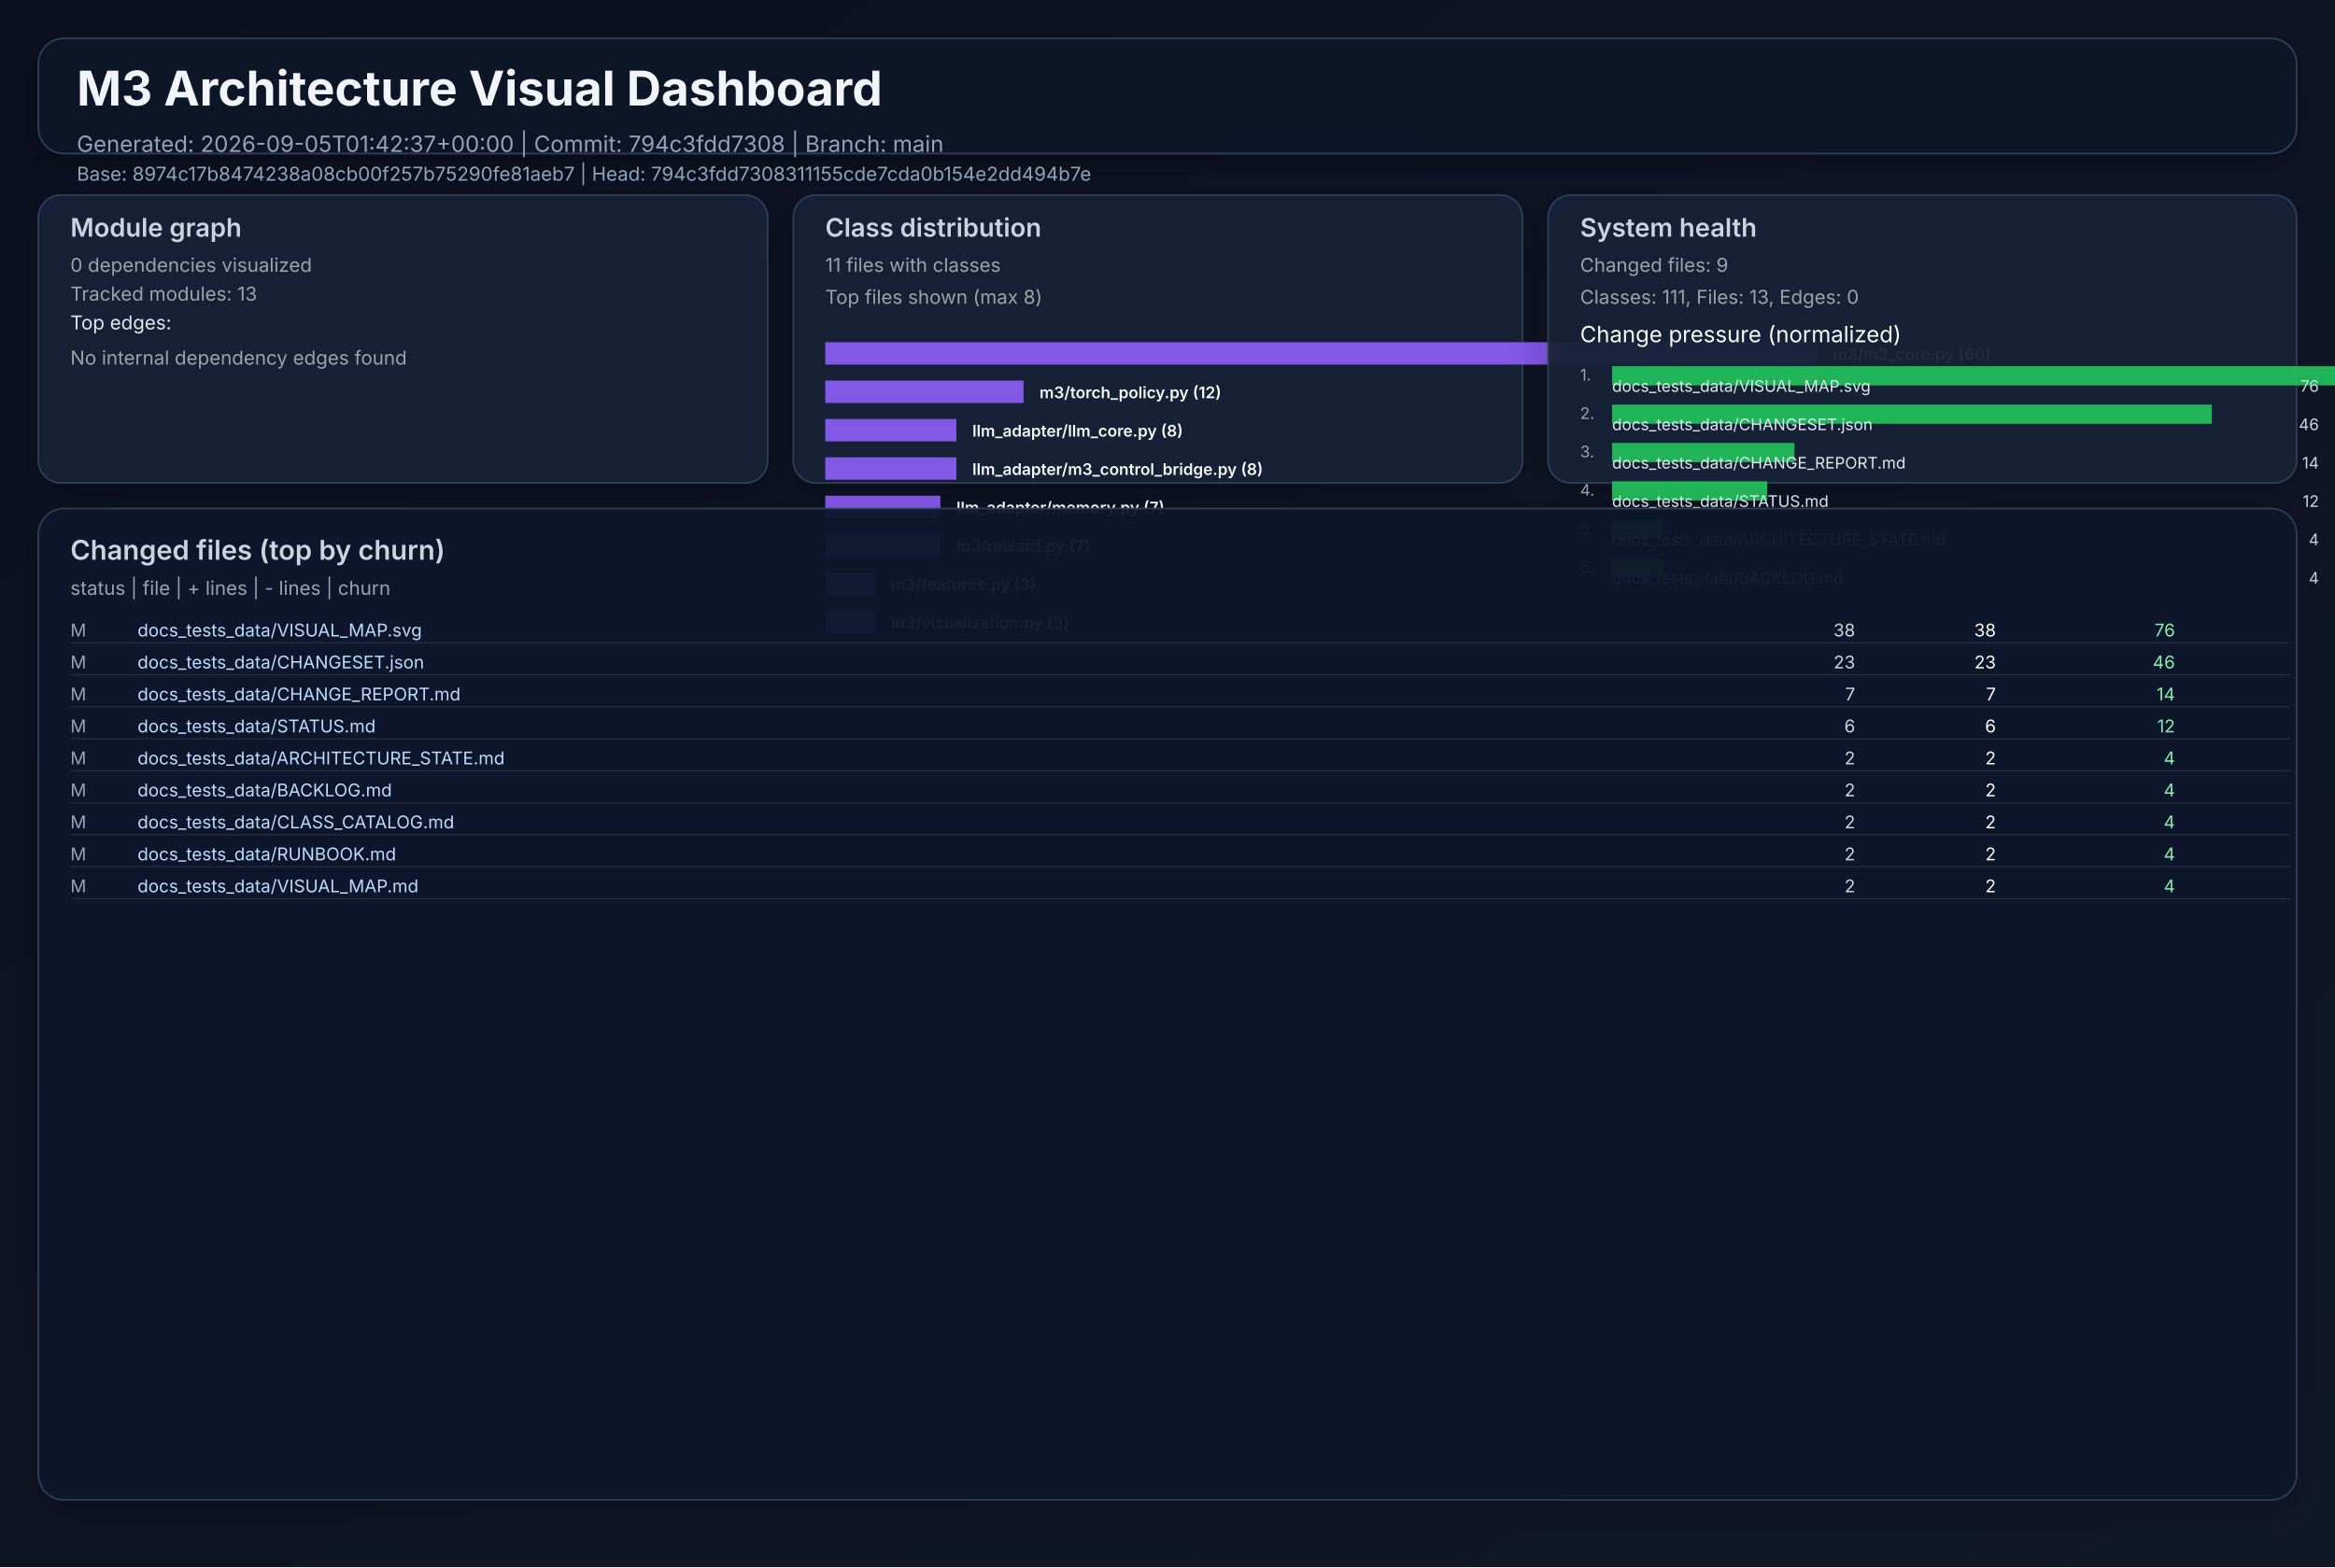
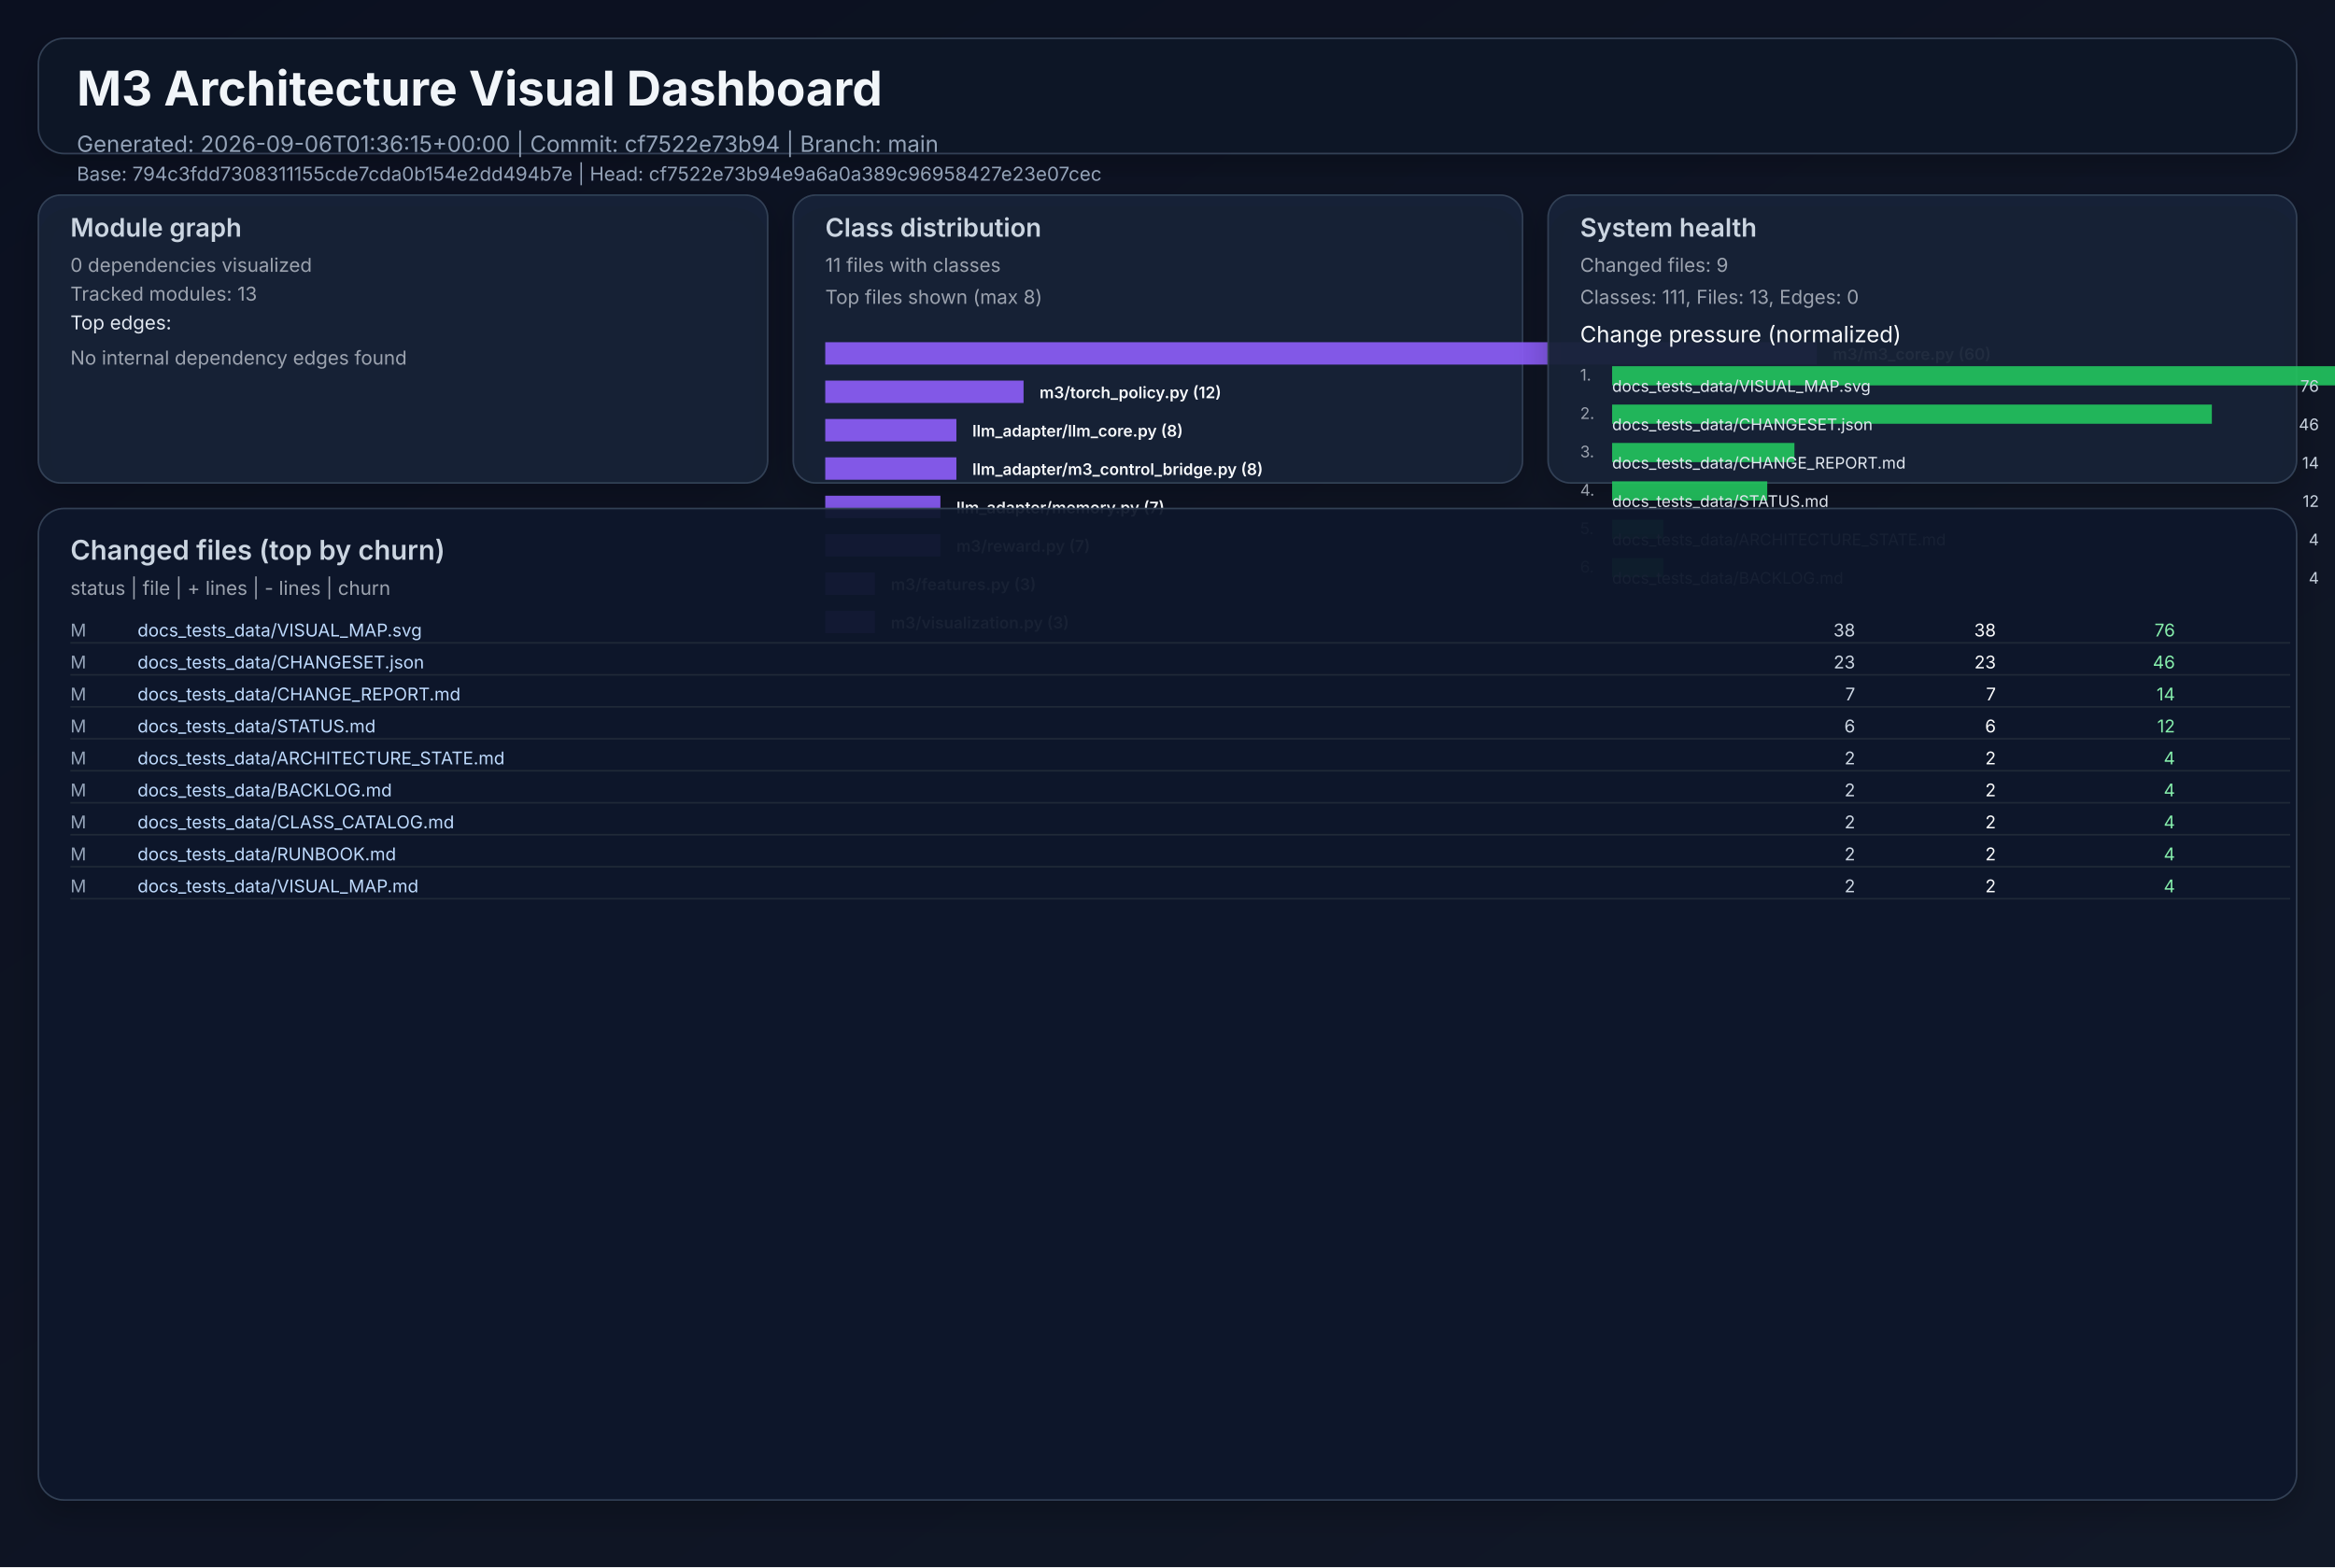
<svg xmlns="http://www.w3.org/2000/svg" width="1460" height="980" viewBox="0 0 1460 980" role="img">
  <defs>
    <linearGradient id="bg" x1="0" y1="0" x2="1" y2="1">
      <stop offset="0%" stop-color="#0b1020" />
      <stop offset="100%" stop-color="#111827" />
    </linearGradient>
    <filter id="cardShadow" x="-20%" y="-20%" width="140%" height="140%">
      <feDropShadow dx="0" dy="8" stdDeviation="10" flood-opacity="0.22" />
    </filter>
  </defs>
  <rect width="1460" height="980" fill="url(#bg)" />
  <g font-family="Inter, Arial, sans-serif">
    <rect x="24" y="24" width="1412" height="72" rx="16" fill="#111827" fill-opacity="0.94" stroke="#334155" stroke-width="1" filter="url(#cardShadow)" />
    <text x="48" y="66" fill="#f1f5f9" font-size="30" font-weight="700">M3 Architecture Visual Dashboard</text>
-     <text x="48" y="95" fill="#94a3b8" font-size="14">Generated: 2026-09-05T01:42:37+00:00  |  Commit: 794c3fdd7308  |  Branch: main</text>
-     <text x="48" y="113" fill="#94a3b8" font-size="12">Base: 8974c17b8474238a08cb00f257b75290fe81aeb7  |  Head: 794c3fdd7308311155cde7cda0b154e2dd494b7e</text>
+     <text x="48" y="95" fill="#94a3b8" font-size="14">Generated: 2026-09-06T01:36:15+00:00  |  Commit: cf7522e73b94  |  Branch: main</text>
+     <text x="48" y="113" fill="#94a3b8" font-size="12">Base: 794c3fdd7308311155cde7cda0b154e2dd494b7e  |  Head: cf7522e73b94e9a6a0a389c96958427e23e07cec</text>
    <rect x="24" y="122" width="456" height="180" rx="14" fill="#17223a" fill-opacity="0.94" stroke="#334155" filter="url(#cardShadow)" />
    <text x="44" y="148" fill="#cbd5e1" font-size="16" font-weight="600">Module graph</text>
    <text x="44" y="170" fill="#9ca3af" font-size="12">0 dependencies visualized</text>
    <text x="44" y="188" fill="#9ca3af" font-size="12">Tracked modules: 13</text>
    <text x="44" y="206" fill="#e2e8f0" font-size="12">Top edges:</text>
    <text x="44" y="228" fill="#9ca3af" font-size="12">No internal dependency edges found</text>
    <rect x="496" y="122" width="456" height="180" rx="14" fill="#17223a" fill-opacity="0.94" stroke="#334155" filter="url(#cardShadow)" />
    <text x="516" y="148" fill="#cbd5e1" font-size="16" font-weight="600">Class distribution</text>
    <text x="516" y="170" fill="#9ca3af" font-size="12">11 files with classes</text>
    <text x="516" y="190" fill="#9ca3af" font-size="12">Top files shown (max 8)</text>
    <rect x="516" y="214" width="620" height="14" fill="#8b5cf6" opacity="0.92" />
    <text x="1146" y="225" fill="#f8fafc" font-size="10" font-weight="600">m3/m3_core.py (60)</text>
    <rect x="516" y="238" width="124" height="14" fill="#8b5cf6" opacity="0.92" />
    <text x="650" y="249" fill="#f8fafc" font-size="10" font-weight="600">m3/torch_policy.py (12)</text>
    <rect x="516" y="262" width="82" height="14" fill="#8b5cf6" opacity="0.92" />
    <text x="608" y="273" fill="#f8fafc" font-size="10" font-weight="600">llm_adapter/llm_core.py (8)</text>
    <rect x="516" y="286" width="82" height="14" fill="#8b5cf6" opacity="0.92" />
    <text x="608" y="297" fill="#f8fafc" font-size="10" font-weight="600">llm_adapter/m3_control_bridge.py (8)</text>
    <rect x="516" y="310" width="72" height="14" fill="#8b5cf6" opacity="0.92" />
    <text x="598" y="321" fill="#f8fafc" font-size="10" font-weight="600">llm_adapter/memory.py (7)</text>
    <rect x="516" y="334" width="72" height="14" fill="#8b5cf6" opacity="0.92" />
    <text x="598" y="345" fill="#f8fafc" font-size="10" font-weight="600">m3/reward.py (7)</text>
    <rect x="516" y="358" width="31" height="14" fill="#8b5cf6" opacity="0.92" />
    <text x="557" y="369" fill="#f8fafc" font-size="10" font-weight="600">m3/features.py (3)</text>
    <rect x="516" y="382" width="31" height="14" fill="#8b5cf6" opacity="0.92" />
    <text x="557" y="393" fill="#f8fafc" font-size="10" font-weight="600">m3/visualization.py (3)</text>
    <rect x="968" y="122" width="468" height="180" rx="14" fill="#17223a" fill-opacity="0.94" stroke="#334155" filter="url(#cardShadow)" />
    <text x="988" y="148" fill="#cbd5e1" font-size="16" font-weight="600">System health</text>
    <text x="988" y="170" fill="#9ca3af" font-size="12">Changed files: 9</text>
    <text x="988" y="190" fill="#9ca3af" font-size="12">Classes: 111, Files: 13, Edges: 0</text>
    <text x="988" y="214" fill="#f8fafc" font-size="14">Change pressure (normalized)</text>
    <text x="988" y="238" fill="#9ca3af" font-size="10">1.</text>
    <rect x="1008" y="229" width="620" height="12" fill="#22c55e" opacity="0.9" />
    <text x="1008" y="245" fill="#e2e8f0" font-size="10">docs_tests_data/VISUAL_MAP.svg</text>
    <text x="1450" y="245" fill="#cbd5e1" font-size="10" text-anchor="end">76</text>
    <text x="988" y="262" fill="#9ca3af" font-size="10">2.</text>
    <rect x="1008" y="253" width="375" height="12" fill="#22c55e" opacity="0.9" />
    <text x="1008" y="269" fill="#e2e8f0" font-size="10">docs_tests_data/CHANGESET.json</text>
    <text x="1450" y="269" fill="#cbd5e1" font-size="10" text-anchor="end">46</text>
    <text x="988" y="286" fill="#9ca3af" font-size="10">3.</text>
    <rect x="1008" y="277" width="114" height="12" fill="#22c55e" opacity="0.9" />
    <text x="1008" y="293" fill="#e2e8f0" font-size="10">docs_tests_data/CHANGE_REPORT.md</text>
    <text x="1450" y="293" fill="#cbd5e1" font-size="10" text-anchor="end">14</text>
    <text x="988" y="310" fill="#9ca3af" font-size="10">4.</text>
    <rect x="1008" y="301" width="97" height="12" fill="#22c55e" opacity="0.9" />
    <text x="1008" y="317" fill="#e2e8f0" font-size="10">docs_tests_data/STATUS.md</text>
    <text x="1450" y="317" fill="#cbd5e1" font-size="10" text-anchor="end">12</text>
    <text x="988" y="334" fill="#9ca3af" font-size="10">5.</text>
    <rect x="1008" y="325" width="32" height="12" fill="#22c55e" opacity="0.9" />
    <text x="1008" y="341" fill="#e2e8f0" font-size="10">docs_tests_data/ARCHITECTURE_STATE.md</text>
    <text x="1450" y="341" fill="#cbd5e1" font-size="10" text-anchor="end">4</text>
    <text x="988" y="358" fill="#9ca3af" font-size="10">6.</text>
    <rect x="1008" y="349" width="32" height="12" fill="#22c55e" opacity="0.9" />
    <text x="1008" y="365" fill="#e2e8f0" font-size="10">docs_tests_data/BACKLOG.md</text>
    <text x="1450" y="365" fill="#cbd5e1" font-size="10" text-anchor="end">4</text>
    <rect x="24" y="318" width="1412" height="620" rx="16" fill="#0f172a" fill-opacity="0.94" stroke="#334155" filter="url(#cardShadow)" />
    <text x="44" y="350" fill="#cbd5e1" font-size="17" font-weight="600">Changed files (top by churn)</text>
    <text x="44" y="372" fill="#9ca3af" font-size="12">status  |  file  | + lines  | - lines  | churn</text>
    <text x="44" y="398" fill="#94a3b8" font-size="11"> M</text>
    <text x="86" y="398" fill="#bfdbfe" font-size="11" text-anchor="start">docs_tests_data/VISUAL_MAP.svg</text>
    <text x="1160" y="398" fill="#cbd5e1" font-size="11" text-anchor="end">   38</text>
    <text x="1248" y="398" fill="#f9fafb" font-size="11" text-anchor="end">   38</text>
    <text x="1360" y="398" fill="#86efac" font-size="11" text-anchor="end">    76</text>
    <line x1="44" y1="402" x2="1432" y2="402" stroke="#1f2937" stroke-width="1" />
    <text x="44" y="418" fill="#94a3b8" font-size="11"> M</text>
    <text x="86" y="418" fill="#bfdbfe" font-size="11" text-anchor="start">docs_tests_data/CHANGESET.json</text>
    <text x="1160" y="418" fill="#cbd5e1" font-size="11" text-anchor="end">   23</text>
    <text x="1248" y="418" fill="#f9fafb" font-size="11" text-anchor="end">   23</text>
    <text x="1360" y="418" fill="#86efac" font-size="11" text-anchor="end">    46</text>
    <line x1="44" y1="422" x2="1432" y2="422" stroke="#1f2937" stroke-width="1" />
    <text x="44" y="438" fill="#94a3b8" font-size="11"> M</text>
    <text x="86" y="438" fill="#bfdbfe" font-size="11" text-anchor="start">docs_tests_data/CHANGE_REPORT.md</text>
    <text x="1160" y="438" fill="#cbd5e1" font-size="11" text-anchor="end">    7</text>
    <text x="1248" y="438" fill="#f9fafb" font-size="11" text-anchor="end">    7</text>
    <text x="1360" y="438" fill="#86efac" font-size="11" text-anchor="end">    14</text>
    <line x1="44" y1="442" x2="1432" y2="442" stroke="#1f2937" stroke-width="1" />
    <text x="44" y="458" fill="#94a3b8" font-size="11"> M</text>
    <text x="86" y="458" fill="#bfdbfe" font-size="11" text-anchor="start">docs_tests_data/STATUS.md</text>
    <text x="1160" y="458" fill="#cbd5e1" font-size="11" text-anchor="end">    6</text>
    <text x="1248" y="458" fill="#f9fafb" font-size="11" text-anchor="end">    6</text>
    <text x="1360" y="458" fill="#86efac" font-size="11" text-anchor="end">    12</text>
    <line x1="44" y1="462" x2="1432" y2="462" stroke="#1f2937" stroke-width="1" />
    <text x="44" y="478" fill="#94a3b8" font-size="11"> M</text>
    <text x="86" y="478" fill="#bfdbfe" font-size="11" text-anchor="start">docs_tests_data/ARCHITECTURE_STATE.md</text>
    <text x="1160" y="478" fill="#cbd5e1" font-size="11" text-anchor="end">    2</text>
    <text x="1248" y="478" fill="#f9fafb" font-size="11" text-anchor="end">    2</text>
    <text x="1360" y="478" fill="#86efac" font-size="11" text-anchor="end">     4</text>
    <line x1="44" y1="482" x2="1432" y2="482" stroke="#1f2937" stroke-width="1" />
    <text x="44" y="498" fill="#94a3b8" font-size="11"> M</text>
    <text x="86" y="498" fill="#bfdbfe" font-size="11" text-anchor="start">docs_tests_data/BACKLOG.md</text>
    <text x="1160" y="498" fill="#cbd5e1" font-size="11" text-anchor="end">    2</text>
    <text x="1248" y="498" fill="#f9fafb" font-size="11" text-anchor="end">    2</text>
    <text x="1360" y="498" fill="#86efac" font-size="11" text-anchor="end">     4</text>
    <line x1="44" y1="502" x2="1432" y2="502" stroke="#1f2937" stroke-width="1" />
    <text x="44" y="518" fill="#94a3b8" font-size="11"> M</text>
    <text x="86" y="518" fill="#bfdbfe" font-size="11" text-anchor="start">docs_tests_data/CLASS_CATALOG.md</text>
    <text x="1160" y="518" fill="#cbd5e1" font-size="11" text-anchor="end">    2</text>
    <text x="1248" y="518" fill="#f9fafb" font-size="11" text-anchor="end">    2</text>
    <text x="1360" y="518" fill="#86efac" font-size="11" text-anchor="end">     4</text>
    <line x1="44" y1="522" x2="1432" y2="522" stroke="#1f2937" stroke-width="1" />
    <text x="44" y="538" fill="#94a3b8" font-size="11"> M</text>
    <text x="86" y="538" fill="#bfdbfe" font-size="11" text-anchor="start">docs_tests_data/RUNBOOK.md</text>
    <text x="1160" y="538" fill="#cbd5e1" font-size="11" text-anchor="end">    2</text>
    <text x="1248" y="538" fill="#f9fafb" font-size="11" text-anchor="end">    2</text>
    <text x="1360" y="538" fill="#86efac" font-size="11" text-anchor="end">     4</text>
    <line x1="44" y1="542" x2="1432" y2="542" stroke="#1f2937" stroke-width="1" />
    <text x="44" y="558" fill="#94a3b8" font-size="11"> M</text>
    <text x="86" y="558" fill="#bfdbfe" font-size="11" text-anchor="start">docs_tests_data/VISUAL_MAP.md</text>
    <text x="1160" y="558" fill="#cbd5e1" font-size="11" text-anchor="end">    2</text>
    <text x="1248" y="558" fill="#f9fafb" font-size="11" text-anchor="end">    2</text>
    <text x="1360" y="558" fill="#86efac" font-size="11" text-anchor="end">     4</text>
    <line x1="44" y1="562" x2="1432" y2="562" stroke="#1f2937" stroke-width="1" />
  </g>
</svg>
